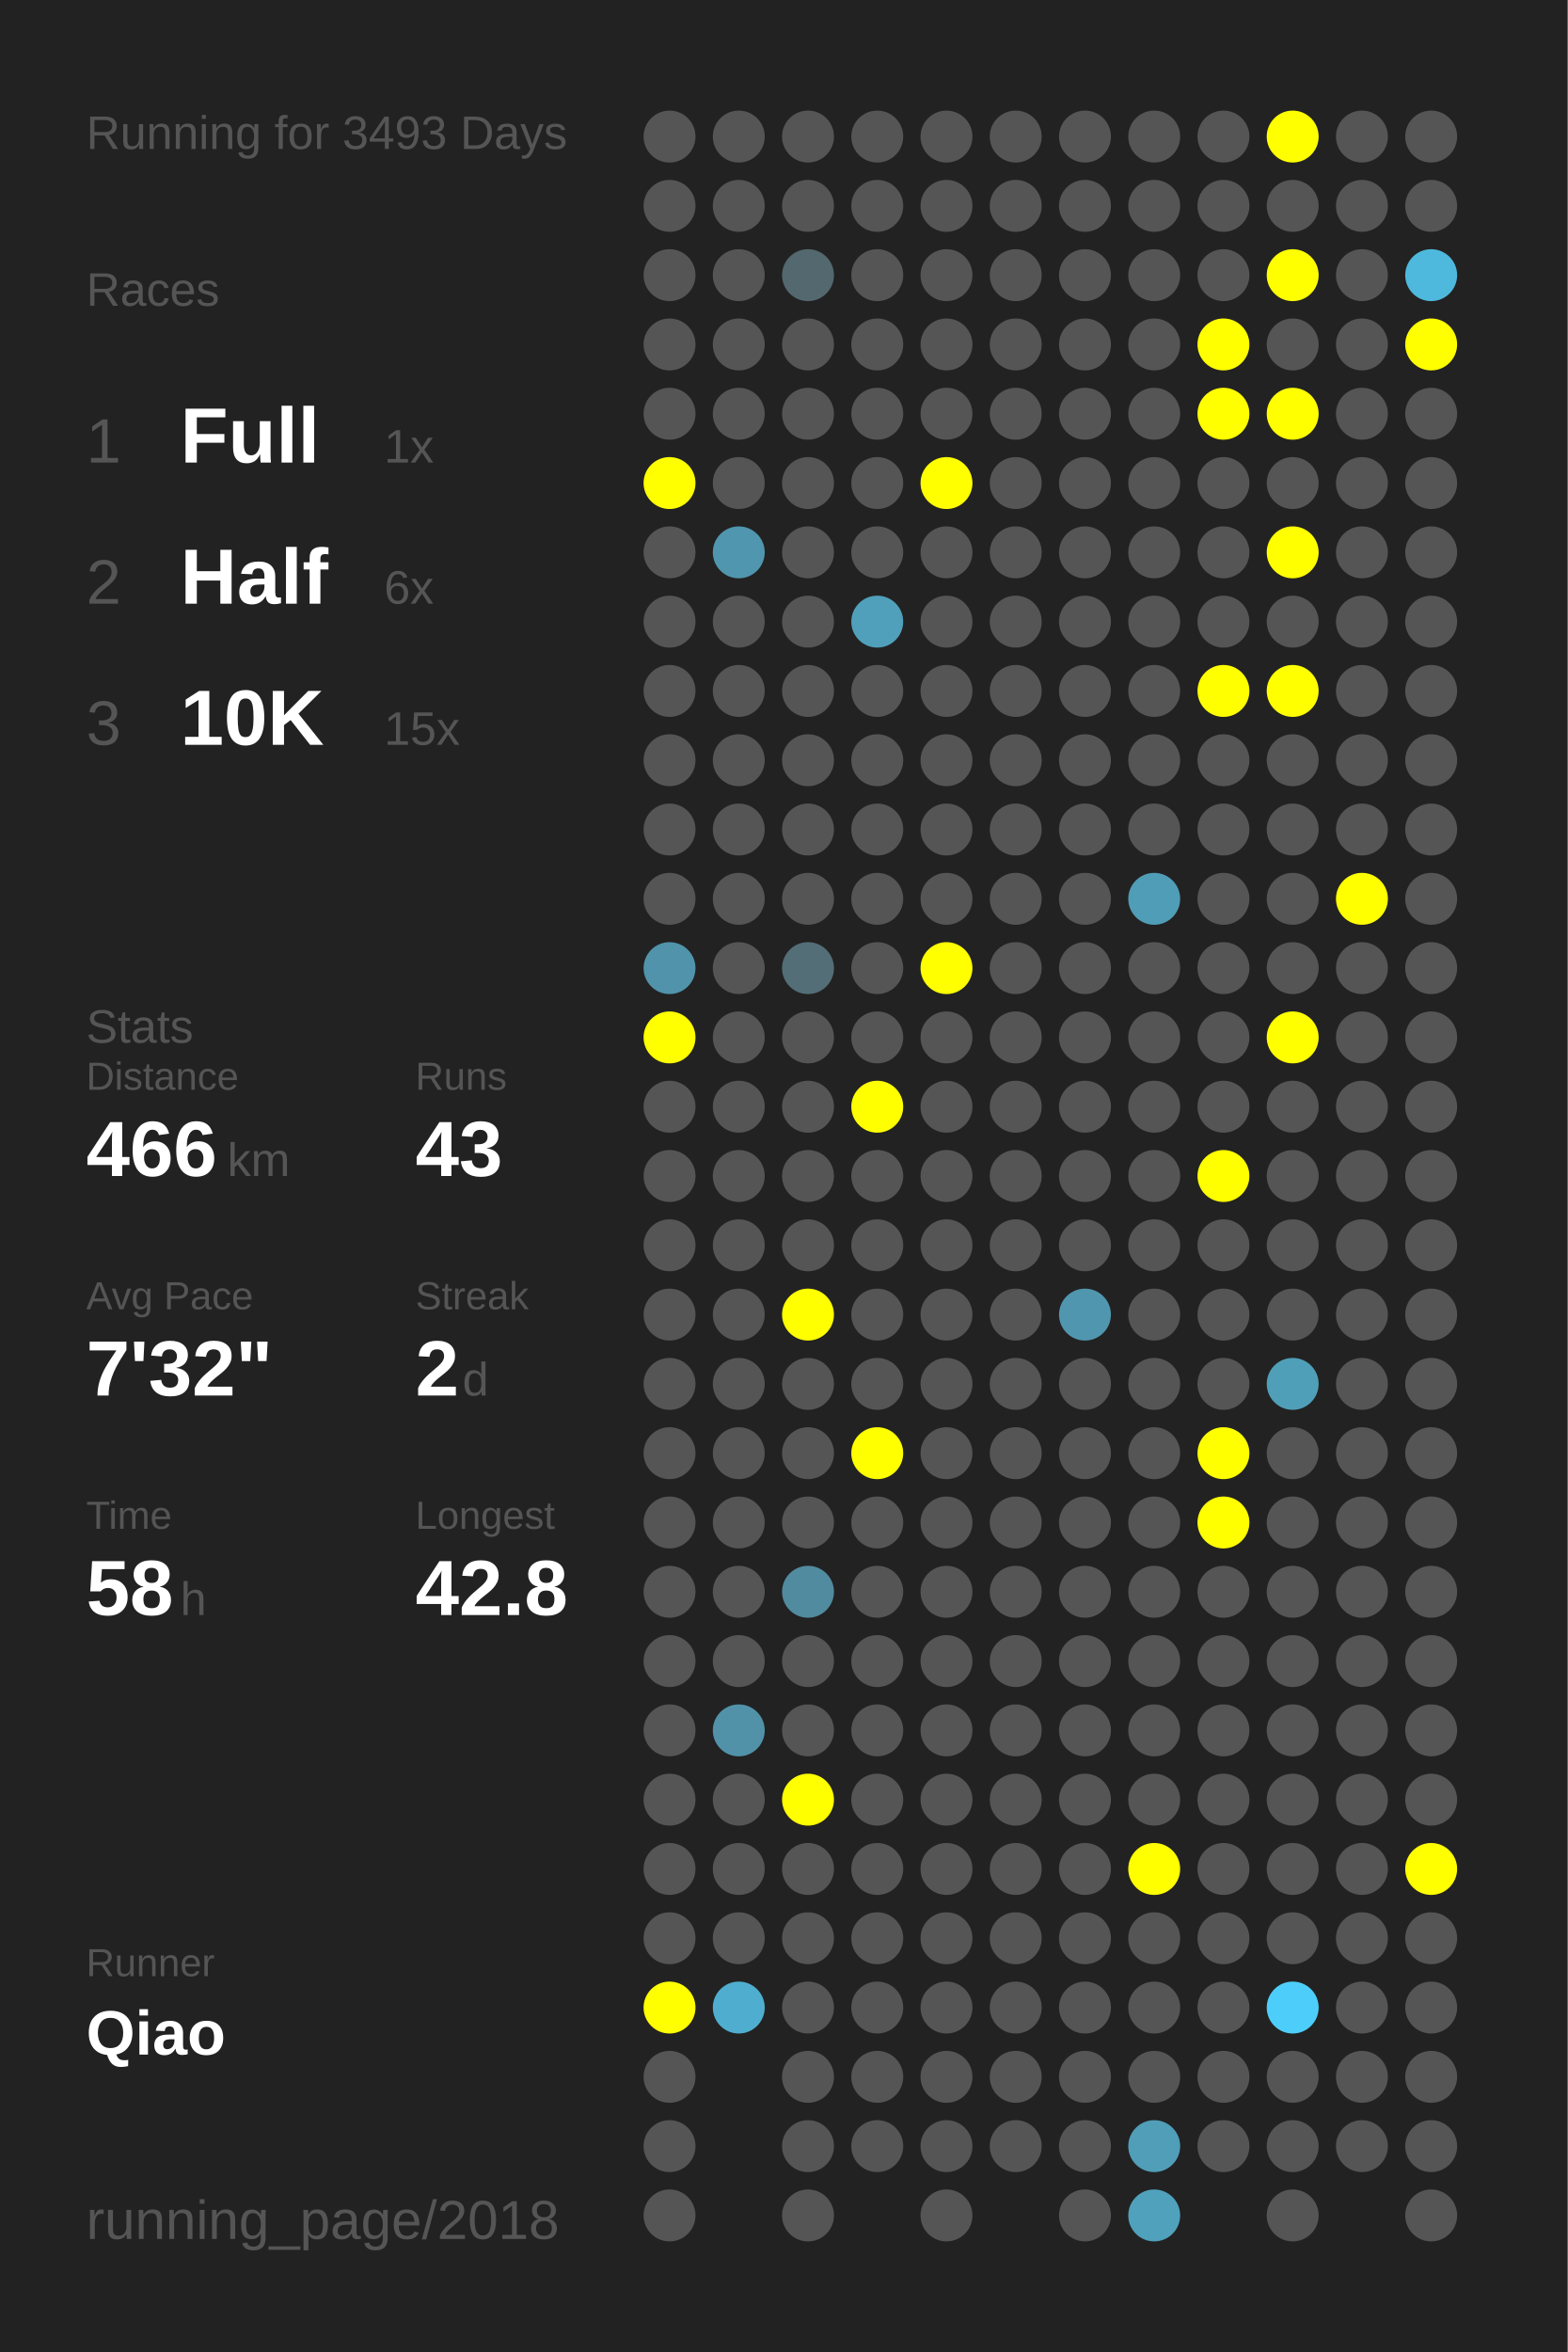
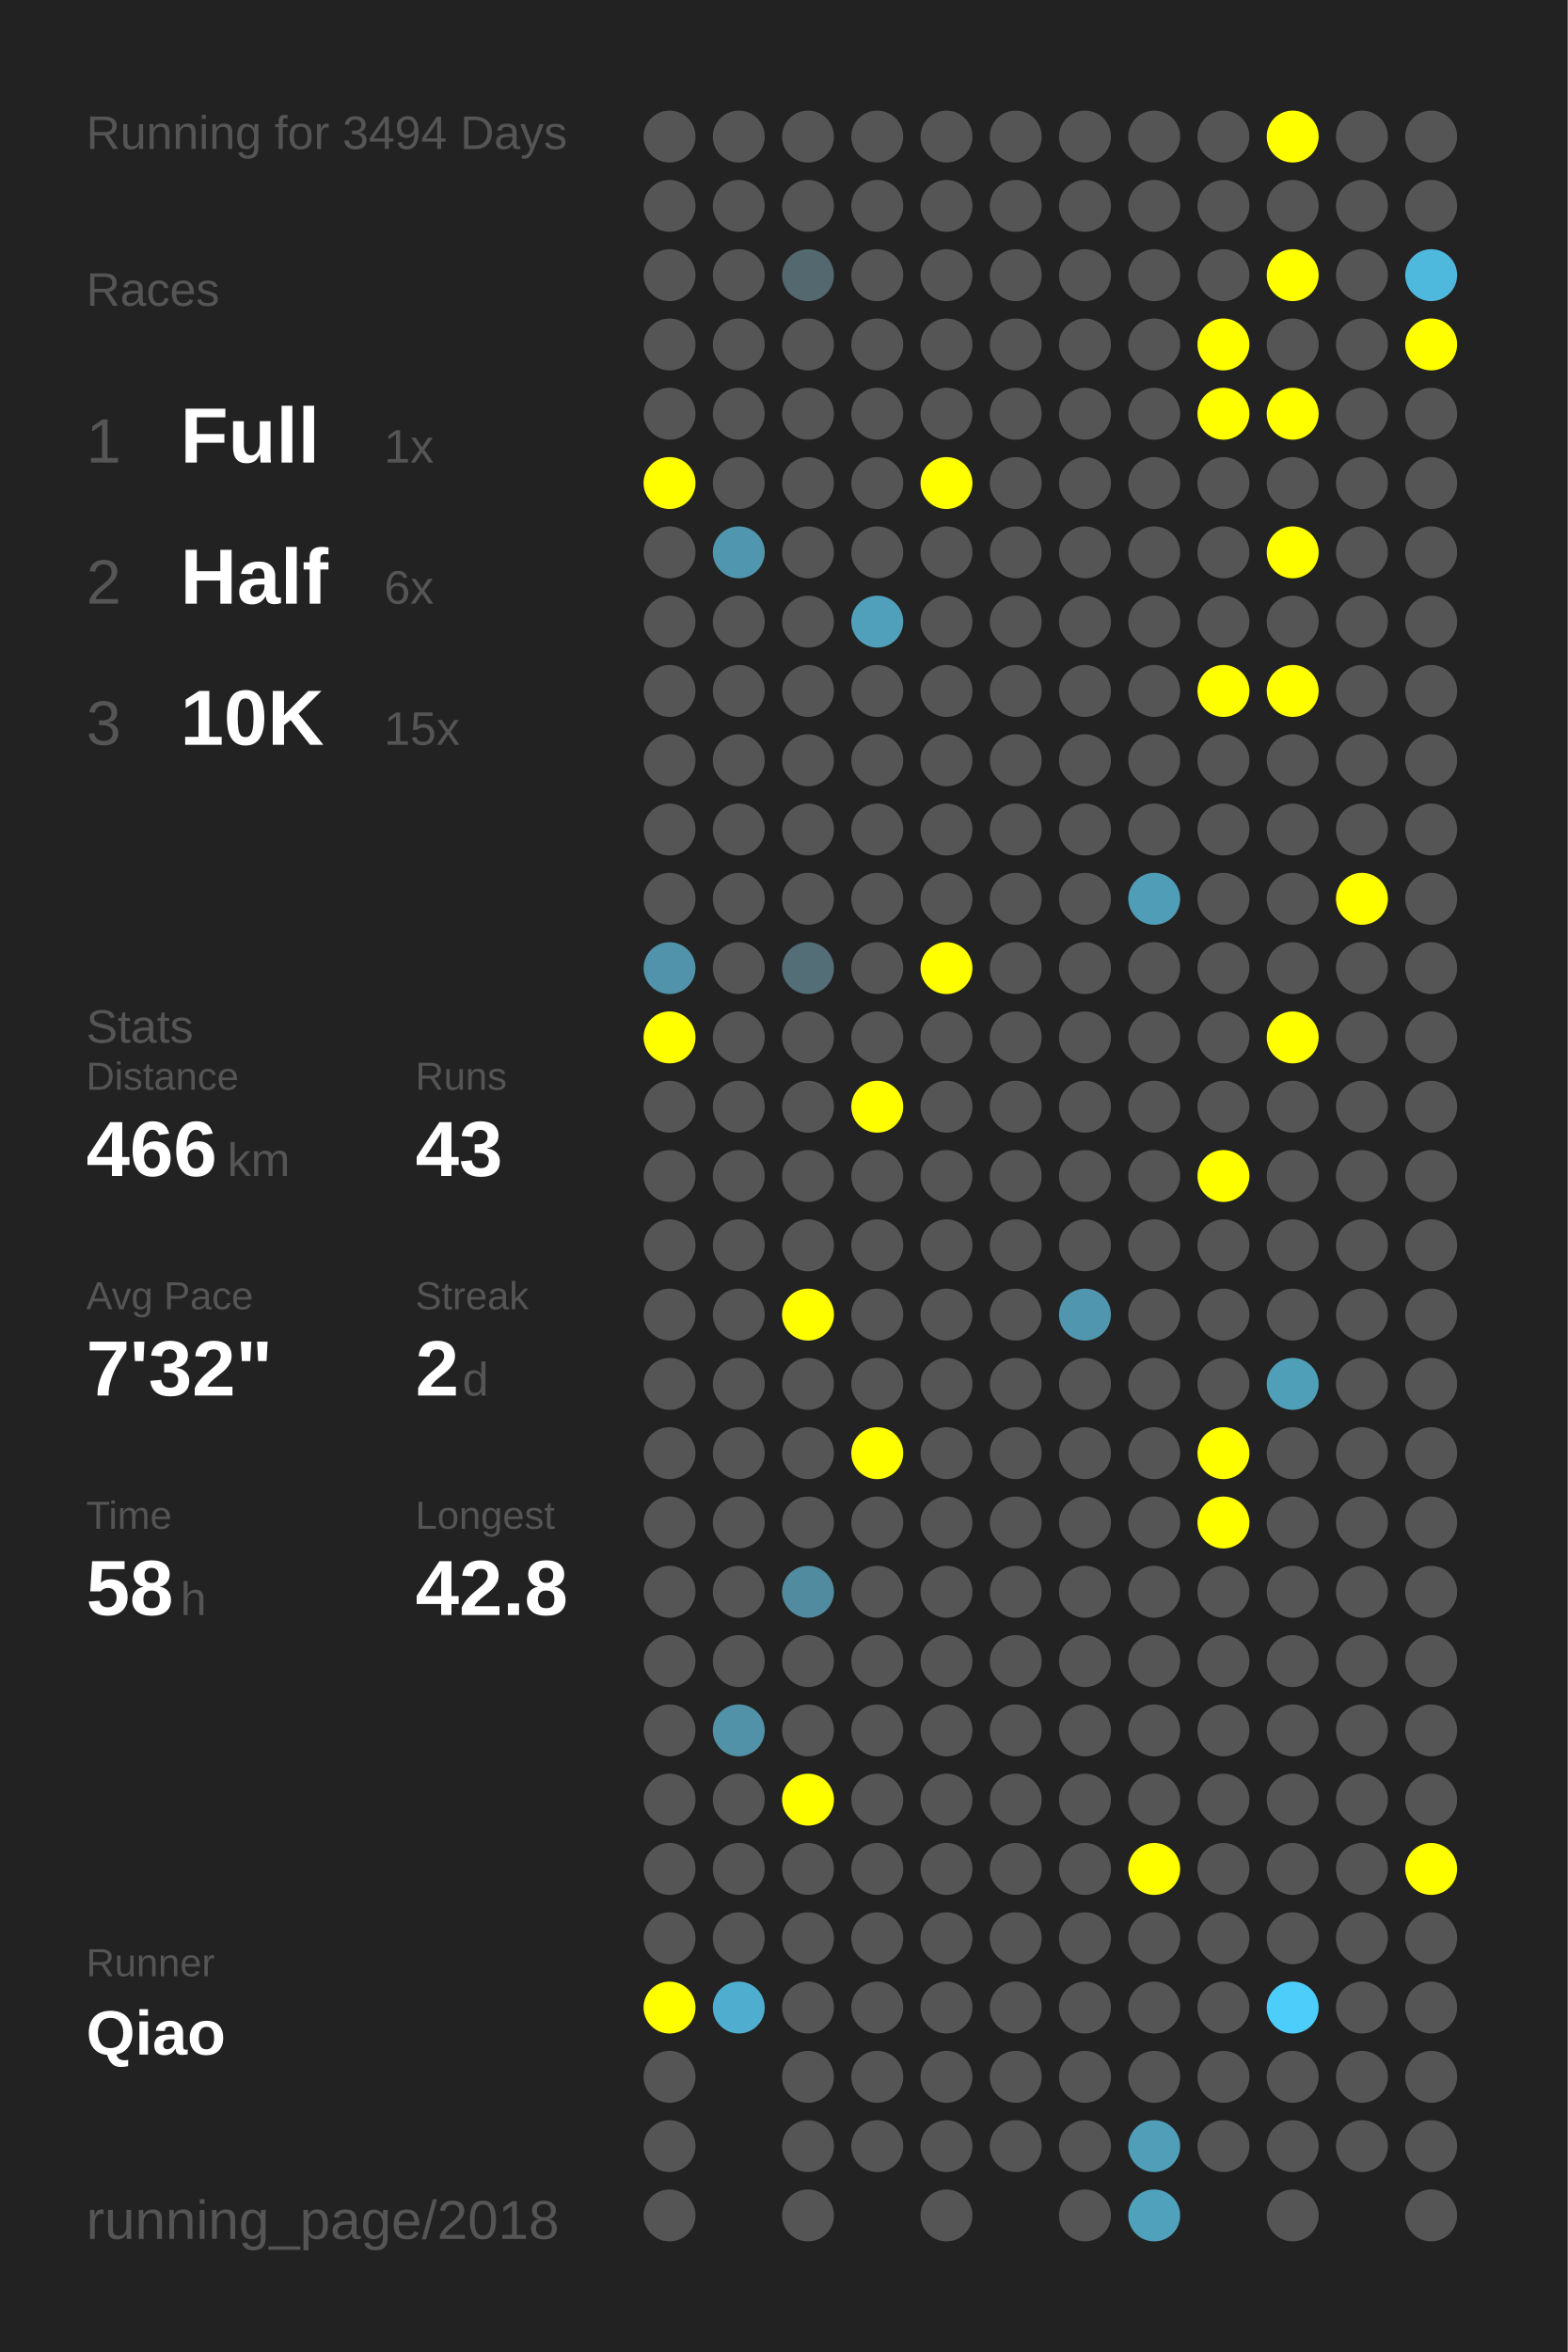
<svg xmlns="http://www.w3.org/2000/svg" baseProfile="full" height="300mm" version="1.1" viewBox="0,0,200,300" width="200mm">
  <defs />
  <rect fill="#222222" height="300" width="200" x="0" y="0" />
-   <text fill="#555555" style="font-size:6px; font-family:Arial;" x="11" y="19">Running for 3493 Days</text>
+   <text fill="#555555" style="font-size:6px; font-family:Arial;" x="11" y="19">Running for 3494 Days</text>
  <text fill="#555555" style="font-size:6px; font-family:Arial;" x="11" y="39">Races</text>
  <text fill="#555555" style="font-size:8px; font-family:Arial;" x="11" y="59">1</text>
  <text fill="#FFFFFF" style="font-size:10px; font-family:Arial; font-weight:bold;" x="23" y="59">Full</text>
  <text fill="#555555" style="font-size:6px; font-family:Arial;" x="49" y="59">1x</text>
  <text fill="#555555" style="font-size:8px; font-family:Arial;" x="11" y="77">2</text>
  <text fill="#FFFFFF" style="font-size:10px; font-family:Arial; font-weight:bold;" x="23" y="77">Half</text>
  <text fill="#555555" style="font-size:6px; font-family:Arial;" x="49" y="77">6x</text>
  <text fill="#555555" style="font-size:8px; font-family:Arial;" x="11" y="95">3</text>
  <text fill="#FFFFFF" style="font-size:10px; font-family:Arial; font-weight:bold;" x="23" y="95">10K</text>
  <text fill="#555555" style="font-size:6px; font-family:Arial;" x="49" y="95">15x</text>
  <text fill="#555555" style="font-size:6px; font-family:Arial;" x="11" y="133">Stats</text>
  <text fill="#555555" style="font-size:5px; font-family:Arial;" x="11" y="139">Distance</text>
  <text fill="#FFFFFF" style="font-size:10px; font-family:Arial; font-weight:bold;" x="11" y="150">466</text>
  <text fill="#555555" style="font-size:6px; font-family:Arial;" x="29" y="150">km</text>
  <text fill="#555555" style="font-size:5px; font-family:Arial;" x="53" y="139">Runs</text>
  <text fill="#FFFFFF" style="font-size:10px; font-family:Arial; font-weight:bold;" x="53" y="150">43</text>
  <text fill="#555555" style="font-size:5px; font-family:Arial;" x="11" y="167">Avg Pace</text>
  <text fill="#FFFFFF" style="font-size:10px; font-family:Arial; font-weight:bold;" x="11" y="178">7'32"</text>
  <text fill="#555555" style="font-size:5px; font-family:Arial;" x="53" y="167">Streak</text>
  <text fill="#FFFFFF" style="font-size:10px; font-family:Arial; font-weight:bold;" x="53" y="178">2</text>
  <text fill="#555555" style="font-size:6px; font-family:Arial;" x="59" y="178">d</text>
  <text fill="#555555" style="font-size:5px; font-family:Arial;" x="11" y="195">Time</text>
  <text fill="#FFFFFF" style="font-size:10px; font-family:Arial; font-weight:bold;" x="11" y="206">58</text>
  <text fill="#555555" style="font-size:6px; font-family:Arial;" x="23" y="206">h</text>
  <text fill="#555555" style="font-size:5px; font-family:Arial;" x="53" y="195">Longest</text>
  <text fill="#FFFFFF" style="font-size:10px; font-family:Arial; font-weight:bold;" x="53" y="206">42.8</text>
  <text fill="#555555" style="font-size:5px; font-family:Arial;" x="11" y="252.065">Runner</text>
  <text fill="#FFFFFF" style="font-size:8px; font-family:Arial; font-weight:bold;" x="11" y="262.065">Qiao</text>
  <text fill="#555555" style="font-size:7px; font-family:Arial;" x="11" y="285.581">running_page/2018</text>
  <circle cx="85.417" cy="17.419" fill="#555555" r="3.312" />
  <circle cx="85.417" cy="26.258" fill="#555555" r="3.312" />
  <circle cx="85.417" cy="35.097" fill="#555555" r="3.312" />
  <circle cx="85.417" cy="43.935" fill="#555555" r="3.312" />
  <circle cx="85.417" cy="52.774" fill="#555555" r="3.312" />
  <circle cx="85.417" cy="61.613" fill="#FFFF00" r="3.312" />
  <circle cx="85.417" cy="70.452" fill="#555555" r="3.312" />
  <circle cx="85.417" cy="79.29" fill="#555555" r="3.312" />
  <circle cx="85.417" cy="88.129" fill="#555555" r="3.312" />
  <circle cx="85.417" cy="96.968" fill="#555555" r="3.312" />
  <circle cx="85.417" cy="105.806" fill="#555555" r="3.312" />
  <circle cx="85.417" cy="114.645" fill="#555555" r="3.312" />
  <circle cx="85.417" cy="123.484" fill="#5093aa" r="3.312" />
  <circle cx="85.417" cy="132.323" fill="#FFFF00" r="3.312" />
  <circle cx="85.417" cy="141.161" fill="#555555" r="3.312" />
  <circle cx="85.417" cy="150" fill="#555555" r="3.312" />
  <circle cx="85.417" cy="158.839" fill="#555555" r="3.312" />
  <circle cx="85.417" cy="167.677" fill="#555555" r="3.312" />
  <circle cx="85.417" cy="176.516" fill="#555555" r="3.312" />
  <circle cx="85.417" cy="185.355" fill="#555555" r="3.312" />
  <circle cx="85.417" cy="194.194" fill="#555555" r="3.312" />
  <circle cx="85.417" cy="203.032" fill="#555555" r="3.312" />
  <circle cx="85.417" cy="211.871" fill="#555555" r="3.312" />
  <circle cx="85.417" cy="220.71" fill="#555555" r="3.312" />
  <circle cx="85.417" cy="229.548" fill="#555555" r="3.312" />
  <circle cx="85.417" cy="238.387" fill="#555555" r="3.312" />
  <circle cx="85.417" cy="247.226" fill="#555555" r="3.312" />
  <circle cx="85.417" cy="256.065" fill="#FFFF00" r="3.312" />
  <circle cx="85.417" cy="264.903" fill="#555555" r="3.312" />
  <circle cx="85.417" cy="273.742" fill="#555555" r="3.312" />
  <circle cx="85.417" cy="282.581" fill="#555555" r="3.312" />
  <circle cx="94.25" cy="17.419" fill="#555555" r="3.312" />
  <circle cx="94.25" cy="26.258" fill="#555555" r="3.312" />
  <circle cx="94.25" cy="35.097" fill="#555555" r="3.312" />
  <circle cx="94.25" cy="43.935" fill="#555555" r="3.312" />
  <circle cx="94.25" cy="52.774" fill="#555555" r="3.312" />
  <circle cx="94.25" cy="61.613" fill="#555555" r="3.312" />
  <circle cx="94.25" cy="70.452" fill="#5096ae" r="3.312" />
  <circle cx="94.25" cy="79.29" fill="#555555" r="3.312" />
  <circle cx="94.25" cy="88.129" fill="#555555" r="3.312" />
  <circle cx="94.25" cy="96.968" fill="#555555" r="3.312" />
  <circle cx="94.25" cy="105.806" fill="#555555" r="3.312" />
  <circle cx="94.25" cy="114.645" fill="#555555" r="3.312" />
  <circle cx="94.25" cy="123.484" fill="#555555" r="3.312" />
  <circle cx="94.25" cy="132.323" fill="#555555" r="3.312" />
  <circle cx="94.25" cy="141.161" fill="#555555" r="3.312" />
  <circle cx="94.25" cy="150" fill="#555555" r="3.312" />
  <circle cx="94.25" cy="158.839" fill="#555555" r="3.312" />
  <circle cx="94.25" cy="167.677" fill="#555555" r="3.312" />
  <circle cx="94.25" cy="176.516" fill="#555555" r="3.312" />
  <circle cx="94.25" cy="185.355" fill="#555555" r="3.312" />
  <circle cx="94.25" cy="194.194" fill="#555555" r="3.312" />
  <circle cx="94.25" cy="203.032" fill="#555555" r="3.312" />
  <circle cx="94.25" cy="211.871" fill="#555555" r="3.312" />
  <circle cx="94.25" cy="220.71" fill="#5192a9" r="3.312" />
  <circle cx="94.25" cy="229.548" fill="#555555" r="3.312" />
  <circle cx="94.25" cy="238.387" fill="#555555" r="3.312" />
  <circle cx="94.25" cy="247.226" fill="#555555" r="3.312" />
  <circle cx="94.25" cy="256.065" fill="#4faecf" r="3.312" />
  <circle cx="103.083" cy="17.419" fill="#555555" r="3.312" />
  <circle cx="103.083" cy="26.258" fill="#555555" r="3.312" />
  <circle cx="103.083" cy="35.097" fill="#53686f" r="3.312" />
  <circle cx="103.083" cy="43.935" fill="#555555" r="3.312" />
  <circle cx="103.083" cy="52.774" fill="#555555" r="3.312" />
  <circle cx="103.083" cy="61.613" fill="#555555" r="3.312" />
  <circle cx="103.083" cy="70.452" fill="#555555" r="3.312" />
  <circle cx="103.083" cy="79.29" fill="#555555" r="3.312" />
  <circle cx="103.083" cy="88.129" fill="#555555" r="3.312" />
  <circle cx="103.083" cy="96.968" fill="#555555" r="3.312" />
  <circle cx="103.083" cy="105.806" fill="#555555" r="3.312" />
  <circle cx="103.083" cy="114.645" fill="#555555" r="3.312" />
  <circle cx="103.083" cy="123.484" fill="#536e77" r="3.312" />
  <circle cx="103.083" cy="132.323" fill="#555555" r="3.312" />
  <circle cx="103.083" cy="141.161" fill="#555555" r="3.312" />
  <circle cx="103.083" cy="150" fill="#555555" r="3.312" />
  <circle cx="103.083" cy="158.839" fill="#555555" r="3.312" />
  <circle cx="103.083" cy="167.677" fill="#FFFF00" r="3.312" />
  <circle cx="103.083" cy="176.516" fill="#555555" r="3.312" />
  <circle cx="103.083" cy="185.355" fill="#555555" r="3.312" />
  <circle cx="103.083" cy="194.194" fill="#555555" r="3.312" />
  <circle cx="103.083" cy="203.032" fill="#518b9f" r="3.312" />
  <circle cx="103.083" cy="211.871" fill="#555555" r="3.312" />
  <circle cx="103.083" cy="220.71" fill="#555555" r="3.312" />
  <circle cx="103.083" cy="229.548" fill="#FFFF00" r="3.312" />
  <circle cx="103.083" cy="238.387" fill="#555555" r="3.312" />
  <circle cx="103.083" cy="247.226" fill="#555555" r="3.312" />
  <circle cx="103.083" cy="256.065" fill="#555555" r="3.312" />
  <circle cx="103.083" cy="264.903" fill="#555555" r="3.312" />
  <circle cx="103.083" cy="273.742" fill="#555555" r="3.312" />
  <circle cx="103.083" cy="282.581" fill="#555555" r="3.312" />
  <circle cx="111.917" cy="17.419" fill="#555555" r="3.312" />
  <circle cx="111.917" cy="26.258" fill="#555555" r="3.312" />
  <circle cx="111.917" cy="35.097" fill="#555555" r="3.312" />
  <circle cx="111.917" cy="43.935" fill="#555555" r="3.312" />
  <circle cx="111.917" cy="52.774" fill="#555555" r="3.312" />
  <circle cx="111.917" cy="61.613" fill="#555555" r="3.312" />
  <circle cx="111.917" cy="70.452" fill="#555555" r="3.312" />
  <circle cx="111.917" cy="79.29" fill="#50a0bb" r="3.312" />
  <circle cx="111.917" cy="88.129" fill="#555555" r="3.312" />
  <circle cx="111.917" cy="96.968" fill="#555555" r="3.312" />
  <circle cx="111.917" cy="105.806" fill="#555555" r="3.312" />
  <circle cx="111.917" cy="114.645" fill="#555555" r="3.312" />
  <circle cx="111.917" cy="123.484" fill="#555555" r="3.312" />
  <circle cx="111.917" cy="132.323" fill="#555555" r="3.312" />
  <circle cx="111.917" cy="141.161" fill="#FFFF00" r="3.312" />
  <circle cx="111.917" cy="150" fill="#555555" r="3.312" />
  <circle cx="111.917" cy="158.839" fill="#555555" r="3.312" />
  <circle cx="111.917" cy="167.677" fill="#555555" r="3.312" />
  <circle cx="111.917" cy="176.516" fill="#555555" r="3.312" />
  <circle cx="111.917" cy="185.355" fill="#FFFF00" r="3.312" />
  <circle cx="111.917" cy="194.194" fill="#555555" r="3.312" />
  <circle cx="111.917" cy="203.032" fill="#555555" r="3.312" />
  <circle cx="111.917" cy="211.871" fill="#555555" r="3.312" />
  <circle cx="111.917" cy="220.71" fill="#555555" r="3.312" />
  <circle cx="111.917" cy="229.548" fill="#555555" r="3.312" />
  <circle cx="111.917" cy="238.387" fill="#555555" r="3.312" />
  <circle cx="111.917" cy="247.226" fill="#555555" r="3.312" />
  <circle cx="111.917" cy="256.065" fill="#555555" r="3.312" />
  <circle cx="111.917" cy="264.903" fill="#555555" r="3.312" />
  <circle cx="111.917" cy="273.742" fill="#555555" r="3.312" />
  <circle cx="120.75" cy="17.419" fill="#555555" r="3.312" />
  <circle cx="120.75" cy="26.258" fill="#555555" r="3.312" />
  <circle cx="120.75" cy="35.097" fill="#555555" r="3.312" />
  <circle cx="120.75" cy="43.935" fill="#555555" r="3.312" />
  <circle cx="120.75" cy="52.774" fill="#555555" r="3.312" />
  <circle cx="120.75" cy="61.613" fill="#FFFF00" r="3.312" />
  <circle cx="120.75" cy="70.452" fill="#555555" r="3.312" />
  <circle cx="120.75" cy="79.29" fill="#555555" r="3.312" />
  <circle cx="120.75" cy="88.129" fill="#555555" r="3.312" />
  <circle cx="120.75" cy="96.968" fill="#555555" r="3.312" />
  <circle cx="120.75" cy="105.806" fill="#555555" r="3.312" />
  <circle cx="120.75" cy="114.645" fill="#555555" r="3.312" />
  <circle cx="120.75" cy="123.484" fill="#FFFF00" r="3.312" />
  <circle cx="120.75" cy="132.323" fill="#555555" r="3.312" />
  <circle cx="120.75" cy="141.161" fill="#555555" r="3.312" />
  <circle cx="120.75" cy="150" fill="#555555" r="3.312" />
  <circle cx="120.75" cy="158.839" fill="#555555" r="3.312" />
  <circle cx="120.75" cy="167.677" fill="#555555" r="3.312" />
  <circle cx="120.75" cy="176.516" fill="#555555" r="3.312" />
  <circle cx="120.75" cy="185.355" fill="#555555" r="3.312" />
  <circle cx="120.75" cy="194.194" fill="#555555" r="3.312" />
  <circle cx="120.75" cy="203.032" fill="#555555" r="3.312" />
  <circle cx="120.75" cy="211.871" fill="#555555" r="3.312" />
  <circle cx="120.75" cy="220.71" fill="#555555" r="3.312" />
  <circle cx="120.75" cy="229.548" fill="#555555" r="3.312" />
  <circle cx="120.75" cy="238.387" fill="#555555" r="3.312" />
  <circle cx="120.75" cy="247.226" fill="#555555" r="3.312" />
  <circle cx="120.75" cy="256.065" fill="#555555" r="3.312" />
  <circle cx="120.75" cy="264.903" fill="#555555" r="3.312" />
  <circle cx="120.75" cy="273.742" fill="#555555" r="3.312" />
  <circle cx="120.75" cy="282.581" fill="#555555" r="3.312" />
  <circle cx="129.583" cy="17.419" fill="#555555" r="3.312" />
  <circle cx="129.583" cy="26.258" fill="#555555" r="3.312" />
  <circle cx="129.583" cy="35.097" fill="#555555" r="3.312" />
  <circle cx="129.583" cy="43.935" fill="#555555" r="3.312" />
  <circle cx="129.583" cy="52.774" fill="#555555" r="3.312" />
  <circle cx="129.583" cy="61.613" fill="#555555" r="3.312" />
  <circle cx="129.583" cy="70.452" fill="#555555" r="3.312" />
  <circle cx="129.583" cy="79.29" fill="#555555" r="3.312" />
  <circle cx="129.583" cy="88.129" fill="#555555" r="3.312" />
  <circle cx="129.583" cy="96.968" fill="#555555" r="3.312" />
  <circle cx="129.583" cy="105.806" fill="#555555" r="3.312" />
  <circle cx="129.583" cy="114.645" fill="#555555" r="3.312" />
  <circle cx="129.583" cy="123.484" fill="#555555" r="3.312" />
  <circle cx="129.583" cy="132.323" fill="#555555" r="3.312" />
  <circle cx="129.583" cy="141.161" fill="#555555" r="3.312" />
  <circle cx="129.583" cy="150" fill="#555555" r="3.312" />
  <circle cx="129.583" cy="158.839" fill="#555555" r="3.312" />
  <circle cx="129.583" cy="167.677" fill="#555555" r="3.312" />
  <circle cx="129.583" cy="176.516" fill="#555555" r="3.312" />
  <circle cx="129.583" cy="185.355" fill="#555555" r="3.312" />
  <circle cx="129.583" cy="194.194" fill="#555555" r="3.312" />
  <circle cx="129.583" cy="203.032" fill="#555555" r="3.312" />
  <circle cx="129.583" cy="211.871" fill="#555555" r="3.312" />
  <circle cx="129.583" cy="220.71" fill="#555555" r="3.312" />
  <circle cx="129.583" cy="229.548" fill="#555555" r="3.312" />
  <circle cx="129.583" cy="238.387" fill="#555555" r="3.312" />
  <circle cx="129.583" cy="247.226" fill="#555555" r="3.312" />
  <circle cx="129.583" cy="256.065" fill="#555555" r="3.312" />
  <circle cx="129.583" cy="264.903" fill="#555555" r="3.312" />
  <circle cx="129.583" cy="273.742" fill="#555555" r="3.312" />
  <circle cx="138.417" cy="17.419" fill="#555555" r="3.312" />
  <circle cx="138.417" cy="26.258" fill="#555555" r="3.312" />
  <circle cx="138.417" cy="35.097" fill="#555555" r="3.312" />
  <circle cx="138.417" cy="43.935" fill="#555555" r="3.312" />
  <circle cx="138.417" cy="52.774" fill="#555555" r="3.312" />
  <circle cx="138.417" cy="61.613" fill="#555555" r="3.312" />
  <circle cx="138.417" cy="70.452" fill="#555555" r="3.312" />
  <circle cx="138.417" cy="79.29" fill="#555555" r="3.312" />
  <circle cx="138.417" cy="88.129" fill="#555555" r="3.312" />
  <circle cx="138.417" cy="96.968" fill="#555555" r="3.312" />
  <circle cx="138.417" cy="105.806" fill="#555555" r="3.312" />
  <circle cx="138.417" cy="114.645" fill="#555555" r="3.312" />
  <circle cx="138.417" cy="123.484" fill="#555555" r="3.312" />
  <circle cx="138.417" cy="132.323" fill="#555555" r="3.312" />
  <circle cx="138.417" cy="141.161" fill="#555555" r="3.312" />
  <circle cx="138.417" cy="150" fill="#555555" r="3.312" />
  <circle cx="138.417" cy="158.839" fill="#555555" r="3.312" />
  <circle cx="138.417" cy="167.677" fill="#5096ae" r="3.312" />
  <circle cx="138.417" cy="176.516" fill="#555555" r="3.312" />
  <circle cx="138.417" cy="185.355" fill="#555555" r="3.312" />
  <circle cx="138.417" cy="194.194" fill="#555555" r="3.312" />
  <circle cx="138.417" cy="203.032" fill="#555555" r="3.312" />
  <circle cx="138.417" cy="211.871" fill="#555555" r="3.312" />
  <circle cx="138.417" cy="220.71" fill="#555555" r="3.312" />
  <circle cx="138.417" cy="229.548" fill="#555555" r="3.312" />
  <circle cx="138.417" cy="238.387" fill="#555555" r="3.312" />
  <circle cx="138.417" cy="247.226" fill="#555555" r="3.312" />
  <circle cx="138.417" cy="256.065" fill="#555555" r="3.312" />
  <circle cx="138.417" cy="264.903" fill="#555555" r="3.312" />
  <circle cx="138.417" cy="273.742" fill="#555555" r="3.312" />
  <circle cx="138.417" cy="282.581" fill="#555555" r="3.312" />
  <circle cx="147.25" cy="17.419" fill="#555555" r="3.312" />
  <circle cx="147.25" cy="26.258" fill="#555555" r="3.312" />
  <circle cx="147.25" cy="35.097" fill="#555555" r="3.312" />
  <circle cx="147.25" cy="43.935" fill="#555555" r="3.312" />
  <circle cx="147.25" cy="52.774" fill="#555555" r="3.312" />
  <circle cx="147.25" cy="61.613" fill="#555555" r="3.312" />
  <circle cx="147.25" cy="70.452" fill="#555555" r="3.312" />
  <circle cx="147.25" cy="79.29" fill="#555555" r="3.312" />
  <circle cx="147.25" cy="88.129" fill="#555555" r="3.312" />
  <circle cx="147.25" cy="96.968" fill="#555555" r="3.312" />
  <circle cx="147.25" cy="105.806" fill="#555555" r="3.312" />
  <circle cx="147.25" cy="114.645" fill="#509db7" r="3.312" />
  <circle cx="147.25" cy="123.484" fill="#555555" r="3.312" />
  <circle cx="147.25" cy="132.323" fill="#555555" r="3.312" />
  <circle cx="147.25" cy="141.161" fill="#555555" r="3.312" />
  <circle cx="147.25" cy="150" fill="#555555" r="3.312" />
  <circle cx="147.25" cy="158.839" fill="#555555" r="3.312" />
  <circle cx="147.25" cy="167.677" fill="#555555" r="3.312" />
  <circle cx="147.25" cy="176.516" fill="#555555" r="3.312" />
  <circle cx="147.25" cy="185.355" fill="#555555" r="3.312" />
  <circle cx="147.25" cy="194.194" fill="#555555" r="3.312" />
  <circle cx="147.25" cy="203.032" fill="#555555" r="3.312" />
  <circle cx="147.25" cy="211.871" fill="#555555" r="3.312" />
  <circle cx="147.25" cy="220.71" fill="#555555" r="3.312" />
  <circle cx="147.25" cy="229.548" fill="#555555" r="3.312" />
  <circle cx="147.25" cy="238.387" fill="#FFFF00" r="3.312" />
  <circle cx="147.25" cy="247.226" fill="#555555" r="3.312" />
  <circle cx="147.25" cy="256.065" fill="#555555" r="3.312" />
  <circle cx="147.25" cy="264.903" fill="#555555" r="3.312" />
  <circle cx="147.25" cy="273.742" fill="#509eb8" r="3.312" />
  <circle cx="147.25" cy="282.581" fill="#50a1bc" r="3.312" />
  <circle cx="156.083" cy="17.419" fill="#555555" r="3.312" />
  <circle cx="156.083" cy="26.258" fill="#555555" r="3.312" />
  <circle cx="156.083" cy="35.097" fill="#555555" r="3.312" />
  <circle cx="156.083" cy="43.935" fill="#FFFF00" r="3.312" />
  <circle cx="156.083" cy="52.774" fill="#FFFF00" r="3.312" />
  <circle cx="156.083" cy="61.613" fill="#555555" r="3.312" />
  <circle cx="156.083" cy="70.452" fill="#555555" r="3.312" />
  <circle cx="156.083" cy="79.29" fill="#555555" r="3.312" />
  <circle cx="156.083" cy="88.129" fill="#FFFF00" r="3.312" />
  <circle cx="156.083" cy="96.968" fill="#555555" r="3.312" />
  <circle cx="156.083" cy="105.806" fill="#555555" r="3.312" />
  <circle cx="156.083" cy="114.645" fill="#555555" r="3.312" />
  <circle cx="156.083" cy="123.484" fill="#555555" r="3.312" />
  <circle cx="156.083" cy="132.323" fill="#555555" r="3.312" />
  <circle cx="156.083" cy="141.161" fill="#555555" r="3.312" />
  <circle cx="156.083" cy="150" fill="#FFFF00" r="3.312" />
  <circle cx="156.083" cy="158.839" fill="#555555" r="3.312" />
  <circle cx="156.083" cy="167.677" fill="#555555" r="3.312" />
  <circle cx="156.083" cy="176.516" fill="#555555" r="3.312" />
  <circle cx="156.083" cy="185.355" fill="#FFFF00" r="3.312" />
  <circle cx="156.083" cy="194.194" fill="#FFFF00" r="3.312" />
  <circle cx="156.083" cy="203.032" fill="#555555" r="3.312" />
  <circle cx="156.083" cy="211.871" fill="#555555" r="3.312" />
  <circle cx="156.083" cy="220.71" fill="#555555" r="3.312" />
  <circle cx="156.083" cy="229.548" fill="#555555" r="3.312" />
  <circle cx="156.083" cy="238.387" fill="#555555" r="3.312" />
  <circle cx="156.083" cy="247.226" fill="#555555" r="3.312" />
  <circle cx="156.083" cy="256.065" fill="#555555" r="3.312" />
  <circle cx="156.083" cy="264.903" fill="#555555" r="3.312" />
  <circle cx="156.083" cy="273.742" fill="#555555" r="3.312" />
  <circle cx="164.917" cy="17.419" fill="#FFFF00" r="3.312" />
  <circle cx="164.917" cy="26.258" fill="#555555" r="3.312" />
  <circle cx="164.917" cy="35.097" fill="#FFFF00" r="3.312" />
  <circle cx="164.917" cy="43.935" fill="#555555" r="3.312" />
  <circle cx="164.917" cy="52.774" fill="#FFFF00" r="3.312" />
  <circle cx="164.917" cy="61.613" fill="#555555" r="3.312" />
  <circle cx="164.917" cy="70.452" fill="#FFFF00" r="3.312" />
  <circle cx="164.917" cy="79.29" fill="#555555" r="3.312" />
  <circle cx="164.917" cy="88.129" fill="#FFFF00" r="3.312" />
  <circle cx="164.917" cy="96.968" fill="#555555" r="3.312" />
  <circle cx="164.917" cy="105.806" fill="#555555" r="3.312" />
  <circle cx="164.917" cy="114.645" fill="#555555" r="3.312" />
  <circle cx="164.917" cy="123.484" fill="#555555" r="3.312" />
  <circle cx="164.917" cy="132.323" fill="#FFFF00" r="3.312" />
  <circle cx="164.917" cy="141.161" fill="#555555" r="3.312" />
  <circle cx="164.917" cy="150" fill="#555555" r="3.312" />
  <circle cx="164.917" cy="158.839" fill="#555555" r="3.312" />
  <circle cx="164.917" cy="167.677" fill="#555555" r="3.312" />
  <circle cx="164.917" cy="176.516" fill="#509fb9" r="3.312" />
  <circle cx="164.917" cy="185.355" fill="#555555" r="3.312" />
  <circle cx="164.917" cy="194.194" fill="#555555" r="3.312" />
  <circle cx="164.917" cy="203.032" fill="#555555" r="3.312" />
  <circle cx="164.917" cy="211.871" fill="#555555" r="3.312" />
  <circle cx="164.917" cy="220.71" fill="#555555" r="3.312" />
  <circle cx="164.917" cy="229.548" fill="#555555" r="3.312" />
  <circle cx="164.917" cy="238.387" fill="#555555" r="3.312" />
  <circle cx="164.917" cy="247.226" fill="#555555" r="3.312" />
  <circle cx="164.917" cy="256.065" fill="#4dcefa" r="3.312" />
  <circle cx="164.917" cy="264.903" fill="#555555" r="3.312" />
  <circle cx="164.917" cy="273.742" fill="#555555" r="3.312" />
  <circle cx="164.917" cy="282.581" fill="#555555" r="3.312" />
  <circle cx="173.75" cy="17.419" fill="#555555" r="3.312" />
  <circle cx="173.75" cy="26.258" fill="#555555" r="3.312" />
  <circle cx="173.75" cy="35.097" fill="#555555" r="3.312" />
  <circle cx="173.75" cy="43.935" fill="#555555" r="3.312" />
  <circle cx="173.75" cy="52.774" fill="#555555" r="3.312" />
  <circle cx="173.75" cy="61.613" fill="#555555" r="3.312" />
  <circle cx="173.75" cy="70.452" fill="#555555" r="3.312" />
  <circle cx="173.75" cy="79.29" fill="#555555" r="3.312" />
  <circle cx="173.75" cy="88.129" fill="#555555" r="3.312" />
  <circle cx="173.75" cy="96.968" fill="#555555" r="3.312" />
  <circle cx="173.75" cy="105.806" fill="#555555" r="3.312" />
  <circle cx="173.75" cy="114.645" fill="#FFFF00" r="3.312" />
  <circle cx="173.75" cy="123.484" fill="#555555" r="3.312" />
  <circle cx="173.75" cy="132.323" fill="#555555" r="3.312" />
  <circle cx="173.75" cy="141.161" fill="#555555" r="3.312" />
  <circle cx="173.75" cy="150" fill="#555555" r="3.312" />
  <circle cx="173.75" cy="158.839" fill="#555555" r="3.312" />
  <circle cx="173.75" cy="167.677" fill="#555555" r="3.312" />
  <circle cx="173.75" cy="176.516" fill="#555555" r="3.312" />
  <circle cx="173.75" cy="185.355" fill="#555555" r="3.312" />
  <circle cx="173.75" cy="194.194" fill="#555555" r="3.312" />
  <circle cx="173.75" cy="203.032" fill="#555555" r="3.312" />
  <circle cx="173.75" cy="211.871" fill="#555555" r="3.312" />
  <circle cx="173.75" cy="220.71" fill="#555555" r="3.312" />
  <circle cx="173.75" cy="229.548" fill="#555555" r="3.312" />
  <circle cx="173.75" cy="238.387" fill="#555555" r="3.312" />
  <circle cx="173.75" cy="247.226" fill="#555555" r="3.312" />
  <circle cx="173.75" cy="256.065" fill="#555555" r="3.312" />
  <circle cx="173.75" cy="264.903" fill="#555555" r="3.312" />
  <circle cx="173.75" cy="273.742" fill="#555555" r="3.312" />
  <circle cx="182.583" cy="17.419" fill="#555555" r="3.312" />
  <circle cx="182.583" cy="26.258" fill="#555555" r="3.312" />
  <circle cx="182.583" cy="35.097" fill="#4eb9dd" r="3.312" />
  <circle cx="182.583" cy="43.935" fill="#FFFF00" r="3.312" />
  <circle cx="182.583" cy="52.774" fill="#555555" r="3.312" />
  <circle cx="182.583" cy="61.613" fill="#555555" r="3.312" />
  <circle cx="182.583" cy="70.452" fill="#555555" r="3.312" />
  <circle cx="182.583" cy="79.29" fill="#555555" r="3.312" />
  <circle cx="182.583" cy="88.129" fill="#555555" r="3.312" />
  <circle cx="182.583" cy="96.968" fill="#555555" r="3.312" />
  <circle cx="182.583" cy="105.806" fill="#555555" r="3.312" />
  <circle cx="182.583" cy="114.645" fill="#555555" r="3.312" />
  <circle cx="182.583" cy="123.484" fill="#555555" r="3.312" />
  <circle cx="182.583" cy="132.323" fill="#555555" r="3.312" />
  <circle cx="182.583" cy="141.161" fill="#555555" r="3.312" />
  <circle cx="182.583" cy="150" fill="#555555" r="3.312" />
  <circle cx="182.583" cy="158.839" fill="#555555" r="3.312" />
  <circle cx="182.583" cy="167.677" fill="#555555" r="3.312" />
  <circle cx="182.583" cy="176.516" fill="#555555" r="3.312" />
  <circle cx="182.583" cy="185.355" fill="#555555" r="3.312" />
  <circle cx="182.583" cy="194.194" fill="#555555" r="3.312" />
  <circle cx="182.583" cy="203.032" fill="#555555" r="3.312" />
  <circle cx="182.583" cy="211.871" fill="#555555" r="3.312" />
  <circle cx="182.583" cy="220.71" fill="#555555" r="3.312" />
  <circle cx="182.583" cy="229.548" fill="#555555" r="3.312" />
  <circle cx="182.583" cy="238.387" fill="#FFFF00" r="3.312" />
  <circle cx="182.583" cy="247.226" fill="#555555" r="3.312" />
  <circle cx="182.583" cy="256.065" fill="#555555" r="3.312" />
  <circle cx="182.583" cy="264.903" fill="#555555" r="3.312" />
  <circle cx="182.583" cy="273.742" fill="#555555" r="3.312" />
  <circle cx="182.583" cy="282.581" fill="#555555" r="3.312" />
</svg>
